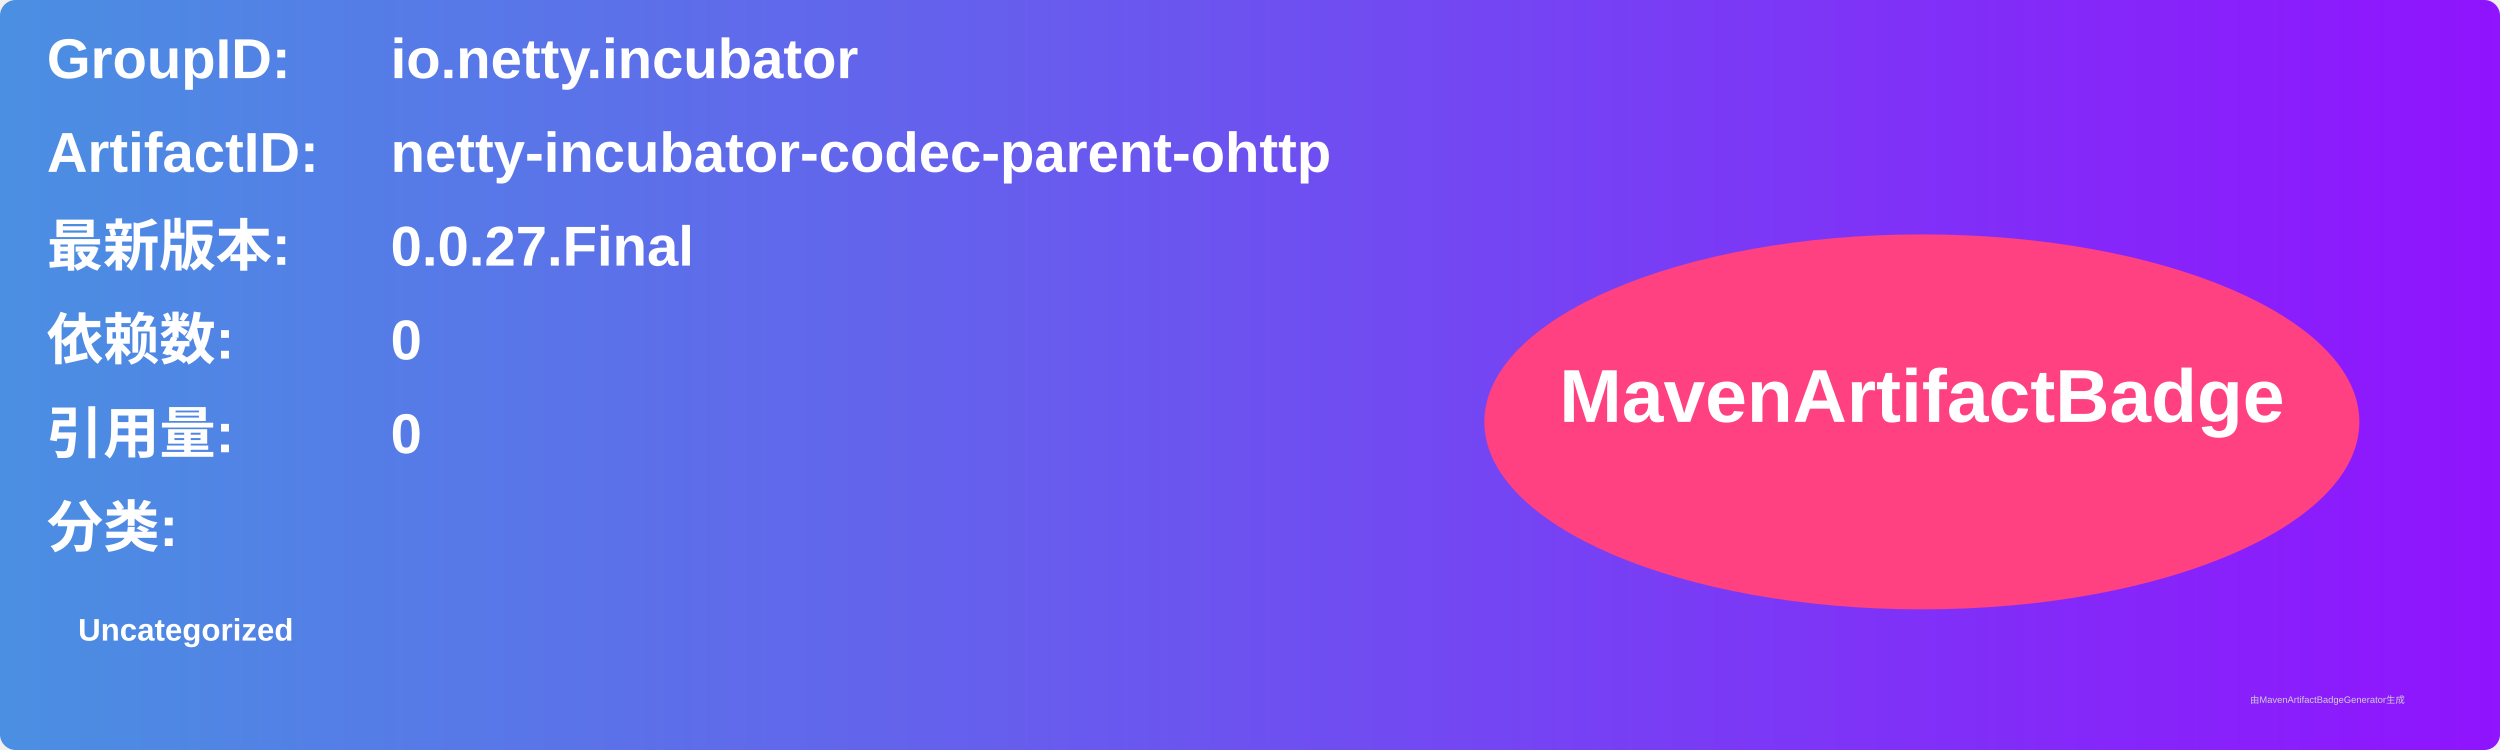
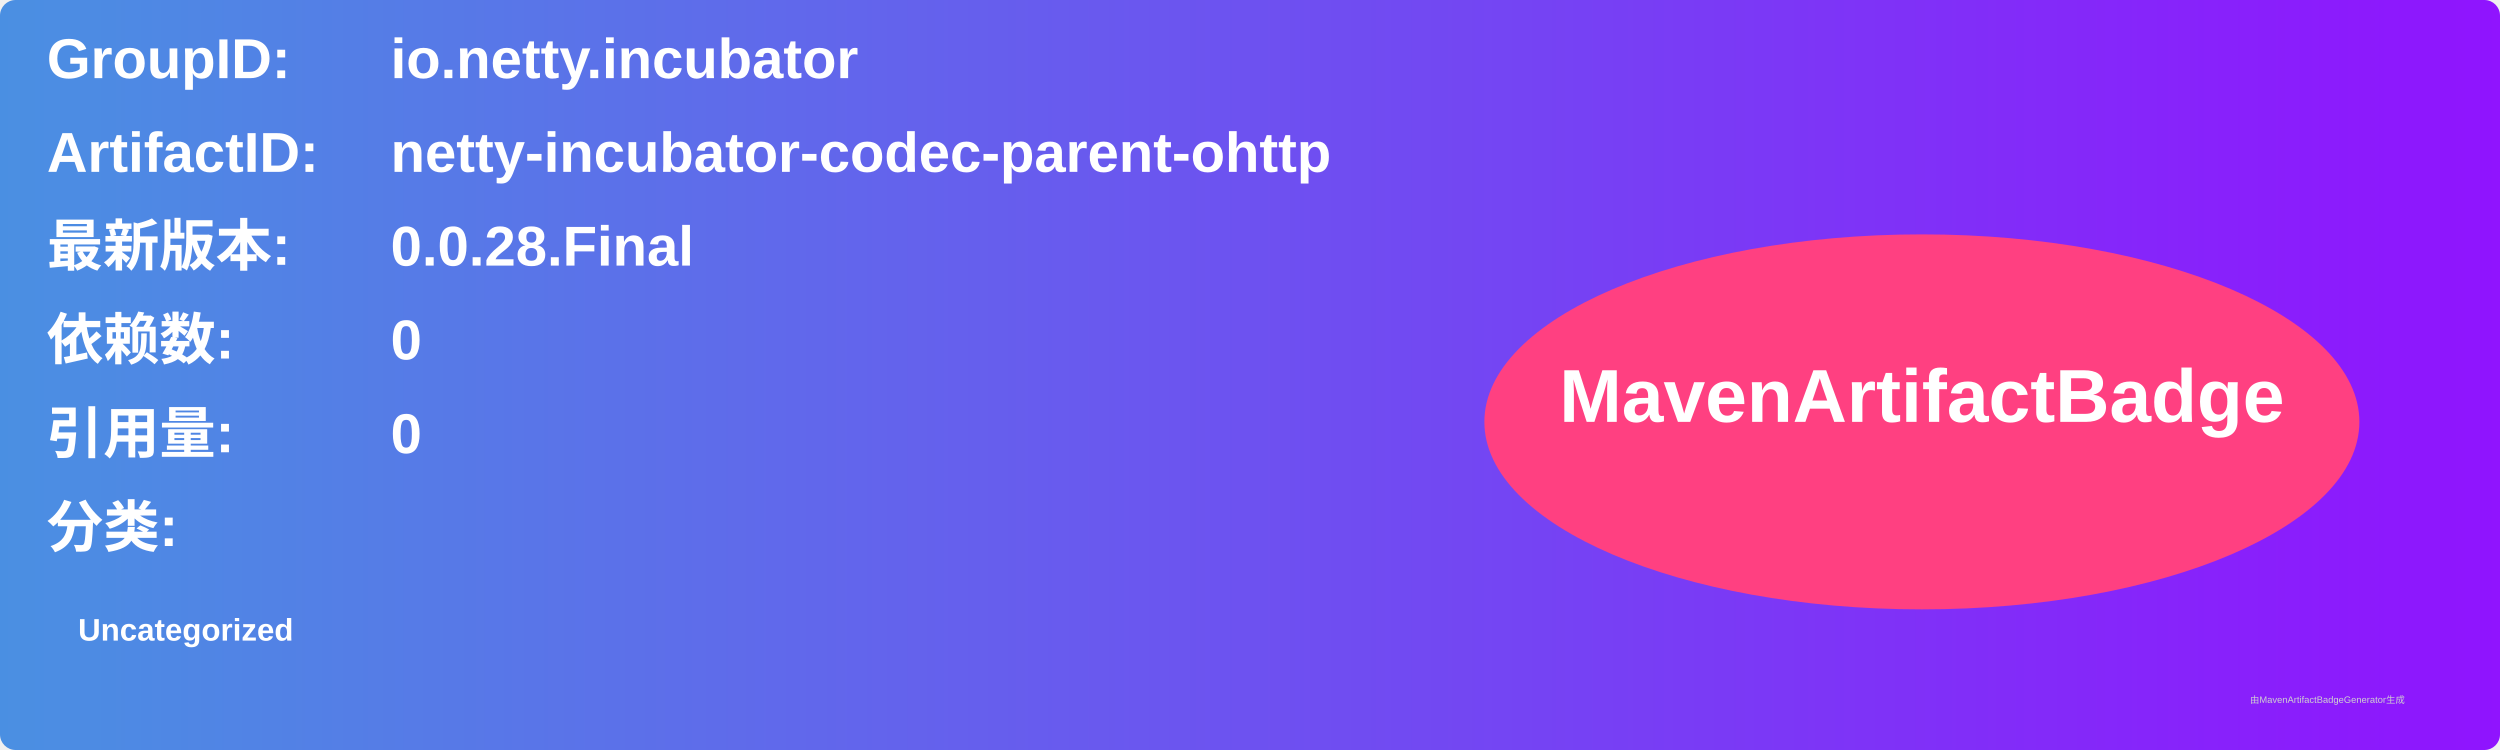
<svg xmlns="http://www.w3.org/2000/svg" width="800" height="240" viewBox="0 0 800 240">
  <linearGradient id="grad" x1="0%" y1="0%" x2="100%" y2="0%">
    <stop offset="0%" stop-color="#4a90e2" />
    <stop offset="100%" stop-color="#9013fe" />
  </linearGradient>
  <rect width="100%" height="100%" rx="5" ry="5" fill="url(#grad)" />
  <g transform="translate(15, 15)">
    <text x="0" y="10" font-family="Arial" font-size="18" fill="white" font-weight="bold" width="260">GroupID:</text>
    <text x="110" y="10" font-family="Arial" font-size="18" fill="white" font-weight="bold" width="460">io.netty.incubator</text>
    <text x="0" y="40" font-family="Arial" font-size="18" fill="white" font-weight="bold" width="260">ArtifactID:</text>
    <text x="110" y="40" font-family="Arial" font-size="18" fill="white" font-weight="bold" width="460">netty-incubator-codec-parent-ohttp</text>
    <text x="0" y="70" font-family="Arial" font-size="18" fill="white" font-weight="bold">最新版本:</text>
    <text x="110" y="70" font-family="Arial" font-size="18" fill="white" font-weight="bold">
-       <tspan font-weight="bold">0.0.27.Final</tspan>
+       <tspan font-weight="bold">0.0.28.Final</tspan>
    </text>
    <text x="0" y="100" font-family="Arial" font-size="18" fill="white" font-weight="bold">依赖数: </text>
    <text x="110" y="100" font-family="Arial" font-size="18" fill="white">
      <tspan font-weight="bold">0</tspan>
    </text>
    <text x="0" y="130" font-family="Arial" font-size="18" fill="white" font-weight="bold">引用量: </text>
    <text x="110" y="130" font-family="Arial" font-size="18" fill="white">
      <tspan font-weight="bold">0</tspan>
    </text>
    <text x="0" y="160" font-family="Arial" font-size="18" fill="white" font-weight="bold">分类:</text>
    <text x="10" y="190" font-family="Arial" font-size="10" fill="white">
      <tspan font-weight="bold">Uncategorized</tspan>
    </text>
    <ellipse cx="600" cy="120" rx="140" ry="60" fill="#ff4081" />
    <text x="600" y="120" text-anchor="middle" font-family="Arial" font-size="24" fill="white" font-weight="bold">MavenArtifactBadge</text>
  </g>
  <text x="720" y="225" font-family="Arial" font-size="3" fill="#d0d0d0">由MavenArtifactBadgeGenerator生成</text>
</svg>
